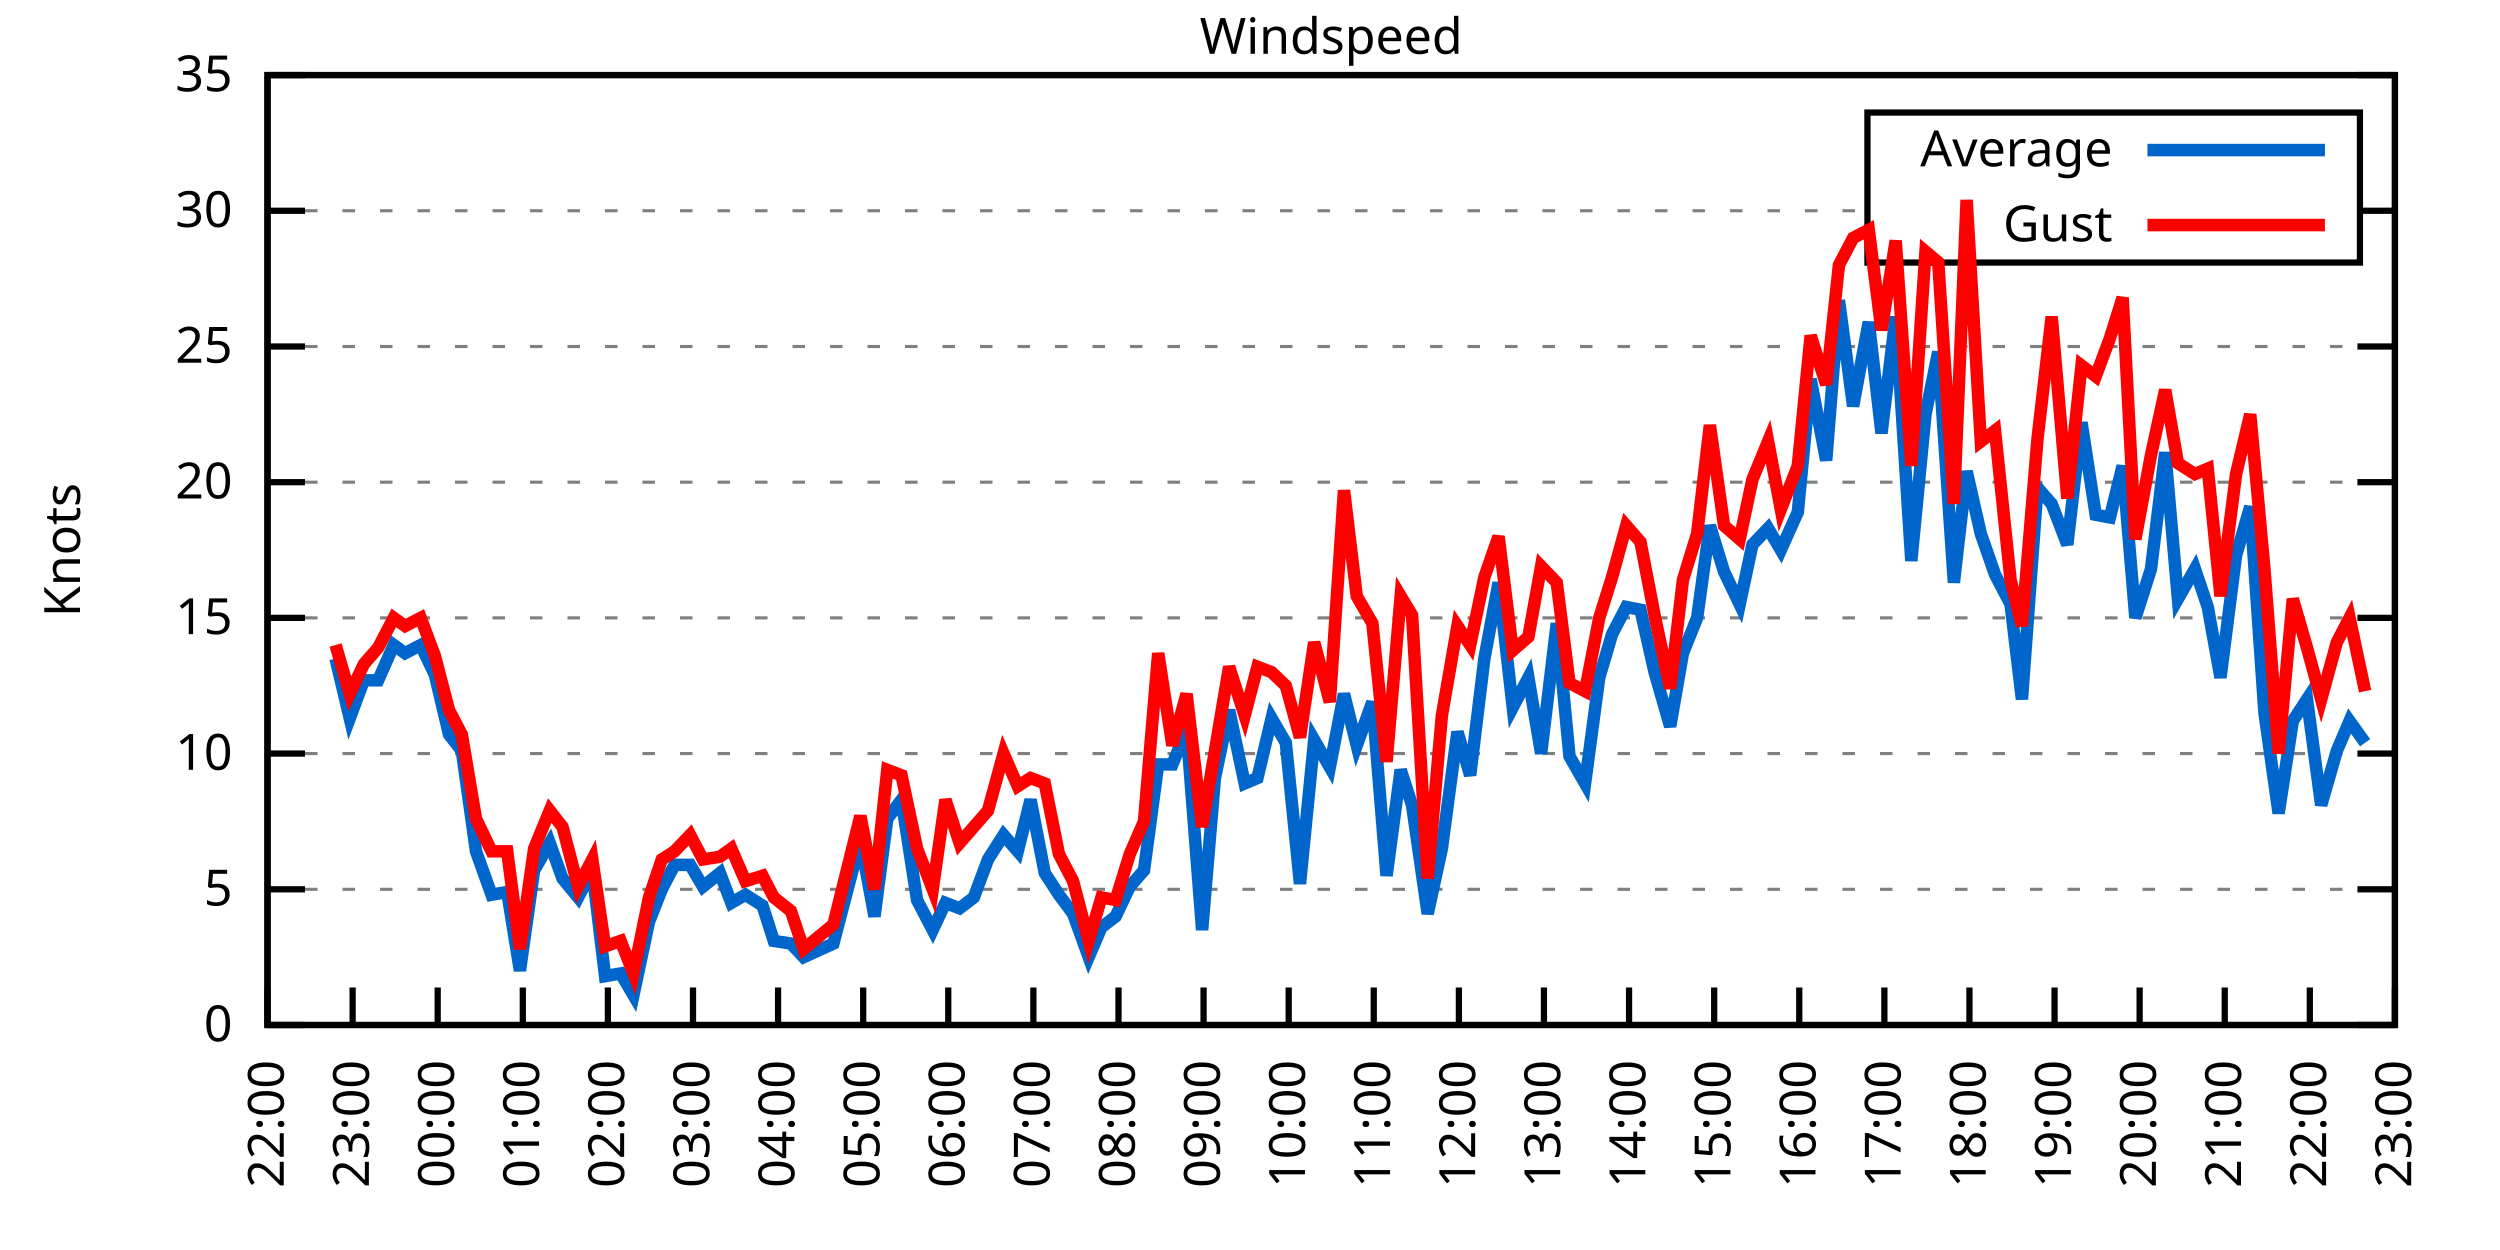
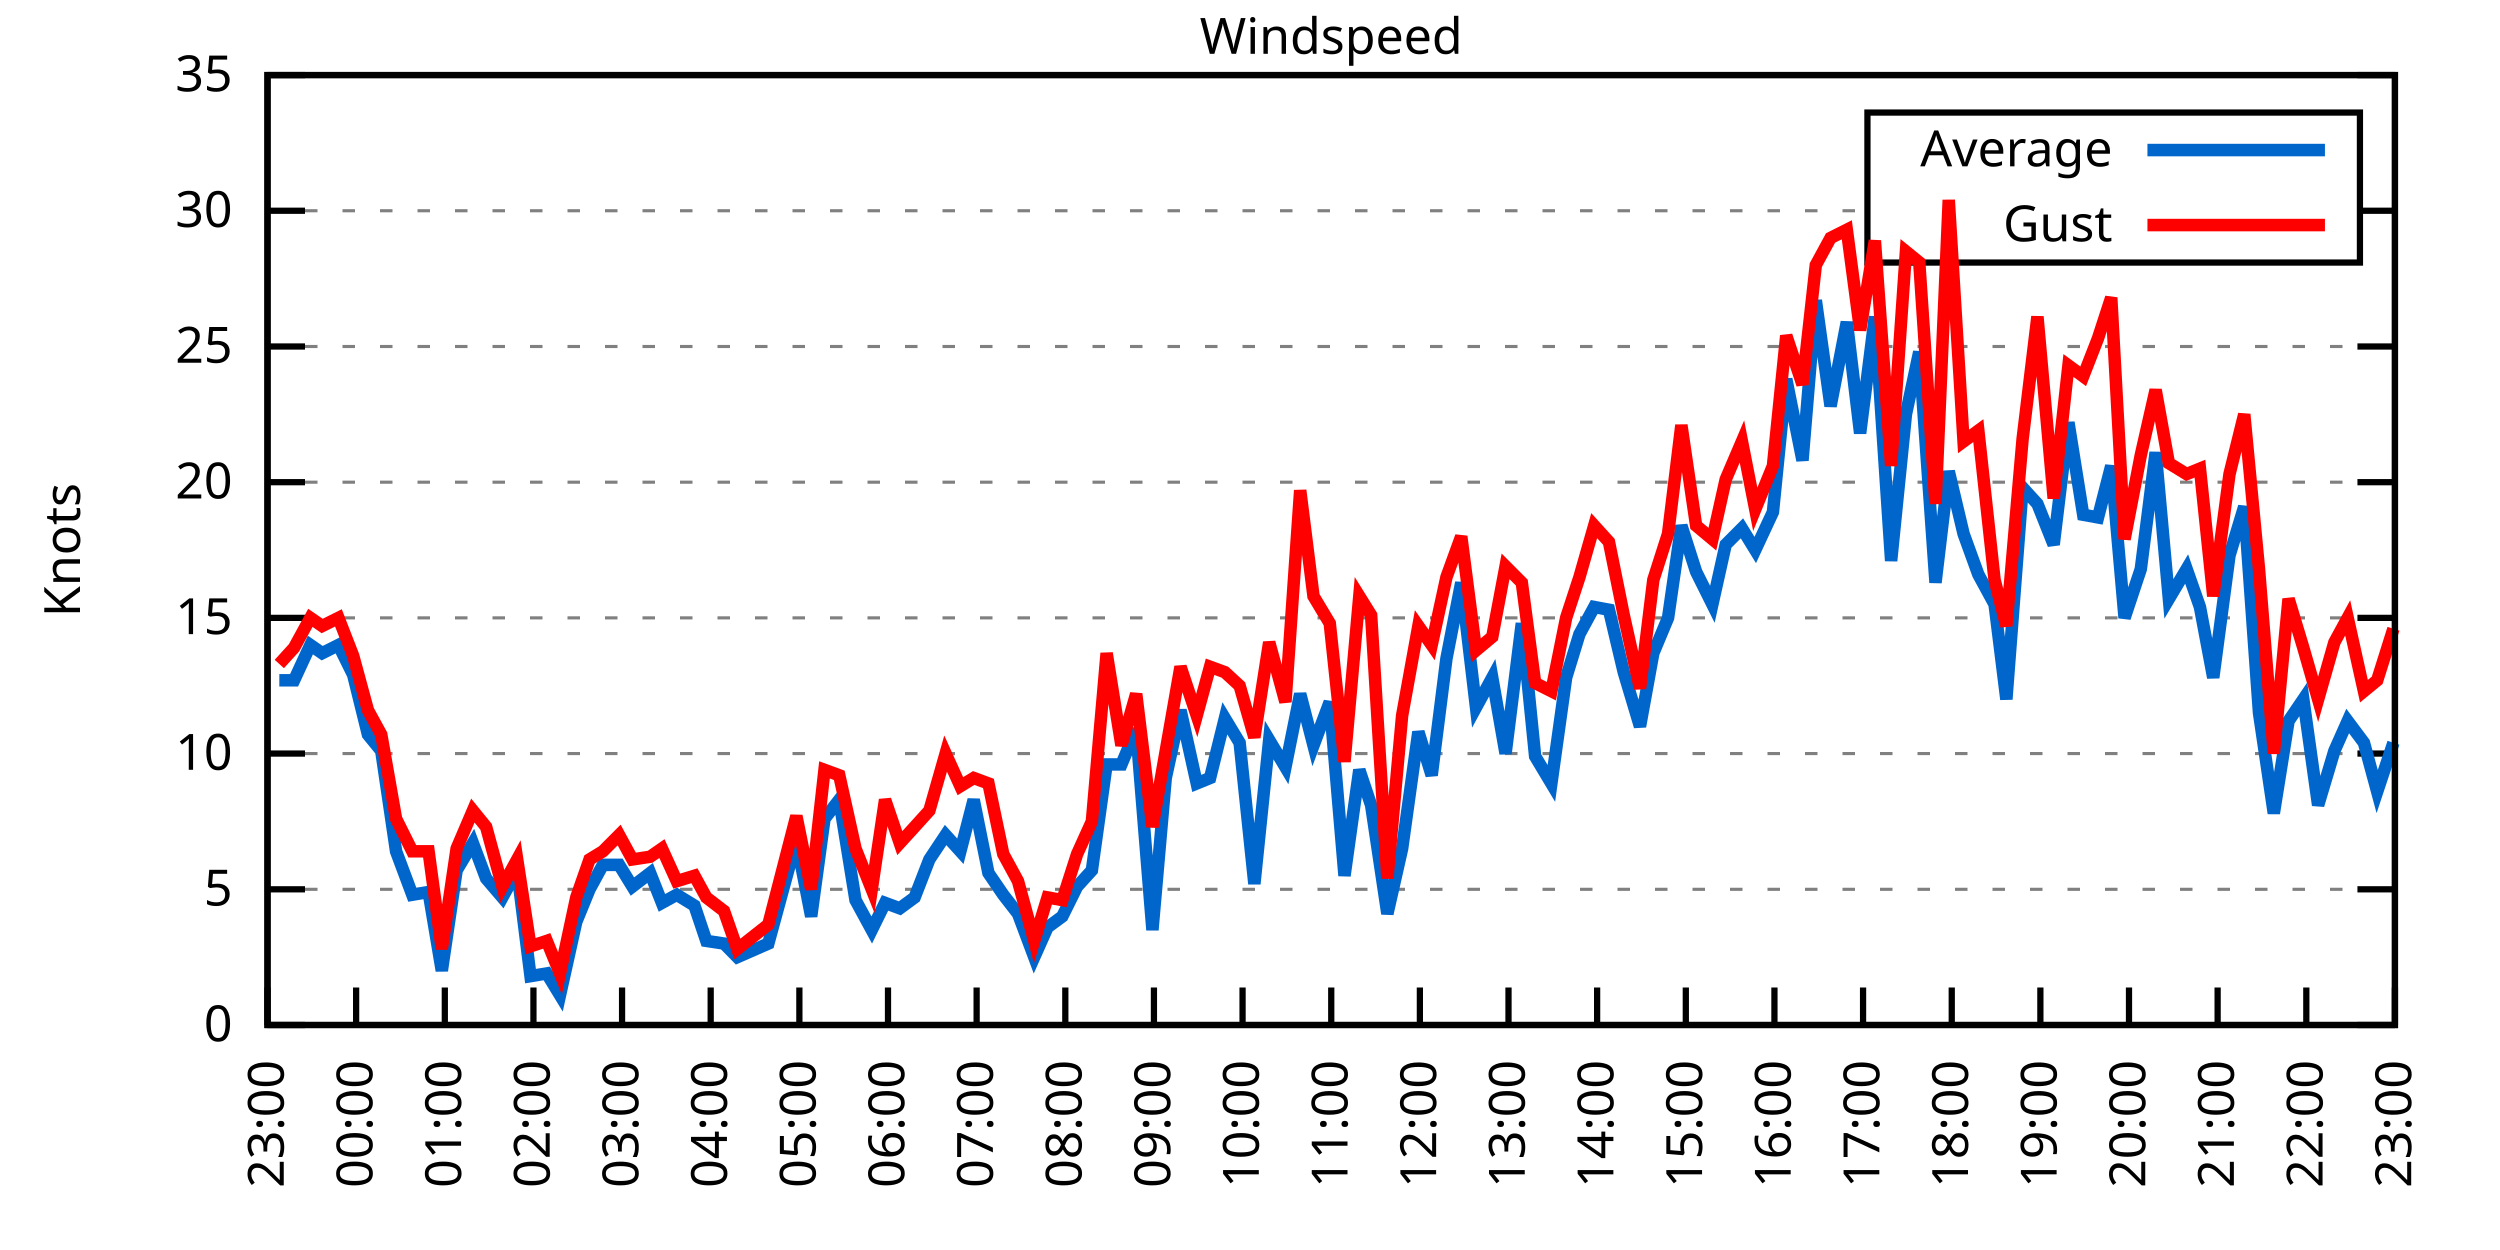
<svg xmlns="http://www.w3.org/2000/svg" xmlns:xlink="http://www.w3.org/1999/xlink" width="400" height="200" viewBox="0 0 400 200">
  <g id="gnuplot_canvas">
    <rect x="0" y="0" width="400" height="200" fill="none" />
    <defs>
      <circle id="gpDot" r="0.5" stroke-width="0.5" stroke="currentColor" />
      <path id="gpPt0" stroke-width="0.333" stroke="currentColor" d="M-1,0 h2 M0,-1 v2" />
      <path id="gpPt1" stroke-width="0.333" stroke="currentColor" d="M-1,-1 L1,1 M1,-1 L-1,1" />
      <path id="gpPt2" stroke-width="0.333" stroke="currentColor" d="M-1,0 L1,0 M0,-1 L0,1 M-1,-1 L1,1 M-1,1 L1,-1" />
      <rect id="gpPt3" stroke-width="0.333" stroke="currentColor" x="-1" y="-1" width="2" height="2" />
      <rect id="gpPt4" stroke-width="0.333" stroke="currentColor" fill="currentColor" x="-1" y="-1" width="2" height="2" />
      <circle id="gpPt5" stroke-width="0.333" stroke="currentColor" cx="0" cy="0" r="1" />
      <use xlink:href="#gpPt5" id="gpPt6" fill="currentColor" stroke="none" />
      <path id="gpPt7" stroke-width="0.333" stroke="currentColor" d="M0,-1.33 L-1.33,0.67 L1.33,0.67 z" />
      <use xlink:href="#gpPt7" id="gpPt8" fill="currentColor" stroke="none" />
      <use xlink:href="#gpPt7" id="gpPt9" stroke="currentColor" transform="rotate(180)" />
      <use xlink:href="#gpPt9" id="gpPt10" fill="currentColor" stroke="none" />
      <use xlink:href="#gpPt3" id="gpPt11" stroke="currentColor" transform="rotate(45)" />
      <use xlink:href="#gpPt11" id="gpPt12" fill="currentColor" stroke="none" />
      <path id="gpPt13" stroke-width="0.333" stroke="currentColor" d="M0,1.330 L1.265,0.411 L0.782,-1.067 L-0.782,-1.076 L-1.265,0.411 z" />
      <use xlink:href="#gpPt13" id="gpPt14" fill="currentColor" stroke="none" />
      <filter id="textbox" filterUnits="objectBoundingBox" x="0" y="0" height="1" width="1">
        <feFlood flood-color="white" flood-opacity="1" result="bgnd" />
        <feComposite in="SourceGraphic" in2="bgnd" operator="atop" />
      </filter>
      <filter id="greybox" filterUnits="objectBoundingBox" x="0" y="0" height="1" width="1">
        <feFlood flood-color="lightgrey" flood-opacity="1" result="grey" />
        <feComposite in="SourceGraphic" in2="grey" operator="atop" />
      </filter>
    </defs>
    <g fill="none" color="white" stroke="currentColor" stroke-width="1.00" stroke-linecap="butt" stroke-linejoin="miter">
</g>
    <g fill="none" color="black" stroke="currentColor" stroke-width="1.00" stroke-linecap="butt" stroke-linejoin="miter">
      <g stroke="none" shape-rendering="crispEdges">
        <polygon fill="rgb(255, 255, 255)" points="42.80,164.00 383.18,164.00 383.18,12.02 42.80,12.02 " />
      </g>
    </g>
    <g fill="none" color="black" stroke="currentColor" stroke-width="1.00" stroke-linecap="butt" stroke-linejoin="miter">
</g>
    <g fill="none" color="black" stroke="black" stroke-width="0.50" stroke-linecap="butt" stroke-linejoin="miter">
</g>
    <g fill="none" color="gray" stroke="currentColor" stroke-width="0.50" stroke-linecap="butt" stroke-linejoin="miter">
      <path stroke="gray" stroke-dasharray="2,4" class="gridline" d="M42.80,164.00 L383.19,164.00  " />
    </g>
    <g fill="none" color="gray" stroke="gray" stroke-width="1.00" stroke-linecap="butt" stroke-linejoin="miter">
</g>
    <g fill="none" color="black" stroke="currentColor" stroke-width="1.00" stroke-linecap="butt" stroke-linejoin="miter">
      <path stroke="black" d="M42.80,164.00 L48.80,164.00 M383.19,164.00 L377.19,164.00  " />
      <g transform="translate(37.20,166.60)" stroke="none" fill="black" font-family="Sans" font-size="8.00" text-anchor="end">
        <text>
          <tspan font-family="Sans"> 0</tspan>
        </text>
      </g>
    </g>
    <g fill="none" color="black" stroke="currentColor" stroke-width="1.00" stroke-linecap="butt" stroke-linejoin="miter">
</g>
    <g fill="none" color="black" stroke="black" stroke-width="0.50" stroke-linecap="butt" stroke-linejoin="miter">
</g>
    <g fill="none" color="gray" stroke="currentColor" stroke-width="0.50" stroke-linecap="butt" stroke-linejoin="miter">
      <path stroke="gray" stroke-dasharray="2,4" class="gridline" d="M42.80,142.29 L383.19,142.29  " />
    </g>
    <g fill="none" color="gray" stroke="gray" stroke-width="1.00" stroke-linecap="butt" stroke-linejoin="miter">
</g>
    <g fill="none" color="black" stroke="currentColor" stroke-width="1.00" stroke-linecap="butt" stroke-linejoin="miter">
      <path stroke="black" d="M42.80,142.29 L48.80,142.29 M383.19,142.29 L377.19,142.29  " />
      <g transform="translate(37.20,144.89)" stroke="none" fill="black" font-family="Sans" font-size="8.00" text-anchor="end">
        <text>
          <tspan font-family="Sans"> 5</tspan>
        </text>
      </g>
    </g>
    <g fill="none" color="black" stroke="currentColor" stroke-width="1.00" stroke-linecap="butt" stroke-linejoin="miter">
</g>
    <g fill="none" color="black" stroke="black" stroke-width="0.50" stroke-linecap="butt" stroke-linejoin="miter">
</g>
    <g fill="none" color="gray" stroke="currentColor" stroke-width="0.50" stroke-linecap="butt" stroke-linejoin="miter">
      <path stroke="gray" stroke-dasharray="2,4" class="gridline" d="M42.80,120.57 L383.19,120.57  " />
    </g>
    <g fill="none" color="gray" stroke="gray" stroke-width="1.00" stroke-linecap="butt" stroke-linejoin="miter">
</g>
    <g fill="none" color="black" stroke="currentColor" stroke-width="1.00" stroke-linecap="butt" stroke-linejoin="miter">
      <path stroke="black" d="M42.80,120.57 L48.80,120.57 M383.19,120.57 L377.19,120.57  " />
      <g transform="translate(37.20,123.17)" stroke="none" fill="black" font-family="Sans" font-size="8.00" text-anchor="end">
        <text>
          <tspan font-family="Sans"> 10</tspan>
        </text>
      </g>
    </g>
    <g fill="none" color="black" stroke="currentColor" stroke-width="1.00" stroke-linecap="butt" stroke-linejoin="miter">
</g>
    <g fill="none" color="black" stroke="black" stroke-width="0.50" stroke-linecap="butt" stroke-linejoin="miter">
</g>
    <g fill="none" color="gray" stroke="currentColor" stroke-width="0.50" stroke-linecap="butt" stroke-linejoin="miter">
      <path stroke="gray" stroke-dasharray="2,4" class="gridline" d="M42.80,98.86 L383.19,98.86  " />
    </g>
    <g fill="none" color="gray" stroke="gray" stroke-width="1.00" stroke-linecap="butt" stroke-linejoin="miter">
</g>
    <g fill="none" color="black" stroke="currentColor" stroke-width="1.00" stroke-linecap="butt" stroke-linejoin="miter">
      <path stroke="black" d="M42.80,98.86 L48.80,98.86 M383.19,98.86 L377.19,98.86  " />
      <g transform="translate(37.20,101.46)" stroke="none" fill="black" font-family="Sans" font-size="8.00" text-anchor="end">
        <text>
          <tspan font-family="Sans"> 15</tspan>
        </text>
      </g>
    </g>
    <g fill="none" color="black" stroke="currentColor" stroke-width="1.00" stroke-linecap="butt" stroke-linejoin="miter">
</g>
    <g fill="none" color="black" stroke="black" stroke-width="0.50" stroke-linecap="butt" stroke-linejoin="miter">
</g>
    <g fill="none" color="gray" stroke="currentColor" stroke-width="0.50" stroke-linecap="butt" stroke-linejoin="miter">
      <path stroke="gray" stroke-dasharray="2,4" class="gridline" d="M42.80,77.15 L383.19,77.15  " />
    </g>
    <g fill="none" color="gray" stroke="gray" stroke-width="1.00" stroke-linecap="butt" stroke-linejoin="miter">
</g>
    <g fill="none" color="black" stroke="currentColor" stroke-width="1.00" stroke-linecap="butt" stroke-linejoin="miter">
      <path stroke="black" d="M42.80,77.15 L48.80,77.15 M383.19,77.15 L377.19,77.15  " />
      <g transform="translate(37.20,79.75)" stroke="none" fill="black" font-family="Sans" font-size="8.00" text-anchor="end">
        <text>
          <tspan font-family="Sans"> 20</tspan>
        </text>
      </g>
    </g>
    <g fill="none" color="black" stroke="currentColor" stroke-width="1.00" stroke-linecap="butt" stroke-linejoin="miter">
</g>
    <g fill="none" color="black" stroke="black" stroke-width="0.50" stroke-linecap="butt" stroke-linejoin="miter">
</g>
    <g fill="none" color="gray" stroke="currentColor" stroke-width="0.50" stroke-linecap="butt" stroke-linejoin="miter">
      <path stroke="gray" stroke-dasharray="2,4" class="gridline" d="M42.80,55.44 L383.19,55.44  " />
    </g>
    <g fill="none" color="gray" stroke="gray" stroke-width="1.00" stroke-linecap="butt" stroke-linejoin="miter">
</g>
    <g fill="none" color="black" stroke="currentColor" stroke-width="1.00" stroke-linecap="butt" stroke-linejoin="miter">
      <path stroke="black" d="M42.80,55.44 L48.80,55.44 M383.19,55.44 L377.19,55.44  " />
      <g transform="translate(37.20,58.04)" stroke="none" fill="black" font-family="Sans" font-size="8.00" text-anchor="end">
        <text>
          <tspan font-family="Sans"> 25</tspan>
        </text>
      </g>
    </g>
    <g fill="none" color="black" stroke="currentColor" stroke-width="1.00" stroke-linecap="butt" stroke-linejoin="miter">
</g>
    <g fill="none" color="black" stroke="black" stroke-width="0.50" stroke-linecap="butt" stroke-linejoin="miter">
</g>
    <g fill="none" color="gray" stroke="currentColor" stroke-width="0.50" stroke-linecap="butt" stroke-linejoin="miter">
      <path stroke="gray" stroke-dasharray="2,4" class="gridline" d="M42.80,33.72 L298.79,33.72 M377.59,33.72 L383.19,33.72  " />
    </g>
    <g fill="none" color="gray" stroke="gray" stroke-width="1.00" stroke-linecap="butt" stroke-linejoin="miter">
</g>
    <g fill="none" color="black" stroke="currentColor" stroke-width="1.00" stroke-linecap="butt" stroke-linejoin="miter">
      <path stroke="black" d="M42.80,33.72 L48.80,33.72 M383.19,33.72 L377.19,33.72  " />
      <g transform="translate(37.20,36.32)" stroke="none" fill="black" font-family="Sans" font-size="8.00" text-anchor="end">
        <text>
          <tspan font-family="Sans"> 30</tspan>
        </text>
      </g>
    </g>
    <g fill="none" color="black" stroke="currentColor" stroke-width="1.00" stroke-linecap="butt" stroke-linejoin="miter">
</g>
    <g fill="none" color="black" stroke="black" stroke-width="0.50" stroke-linecap="butt" stroke-linejoin="miter">
</g>
    <g fill="none" color="gray" stroke="currentColor" stroke-width="0.50" stroke-linecap="butt" stroke-linejoin="miter">
      <path stroke="gray" stroke-dasharray="2,4" class="gridline" d="M42.80,12.01 L383.19,12.01  " />
    </g>
    <g fill="none" color="gray" stroke="gray" stroke-width="1.00" stroke-linecap="butt" stroke-linejoin="miter">
</g>
    <g fill="none" color="black" stroke="currentColor" stroke-width="1.00" stroke-linecap="butt" stroke-linejoin="miter">
      <path stroke="black" d="M42.80,12.01 L48.80,12.01 M383.19,12.01 L377.19,12.01  " />
      <g transform="translate(37.20,14.61)" stroke="none" fill="black" font-family="Sans" font-size="8.00" text-anchor="end">
        <text>
          <tspan font-family="Sans"> 35</tspan>
        </text>
      </g>
    </g>
    <g fill="none" color="black" stroke="currentColor" stroke-width="1.00" stroke-linecap="butt" stroke-linejoin="miter">
      <path stroke="black" d="M42.80,164.00 L42.80,158.00  " />
      <g transform="translate(45.40,169.60) rotate(270.00)" stroke="none" fill="black" font-family="Sans" font-size="8.00" text-anchor="end">
        <text>
-           <tspan font-family="Sans">22:00</tspan>
-         </text>
-       </g>
-     </g>
-     <g fill="none" color="black" stroke="currentColor" stroke-width="1.00" stroke-linecap="butt" stroke-linejoin="miter">
-       <path stroke="black" d="M56.42,164.00 L56.42,158.00  " />
-       <g transform="translate(59.02,169.60) rotate(270.00)" stroke="none" fill="black" font-family="Sans" font-size="8.00" text-anchor="end">
-         <text>
          <tspan font-family="Sans">23:00</tspan>
        </text>
      </g>
    </g>
    <g fill="none" color="black" stroke="currentColor" stroke-width="1.00" stroke-linecap="butt" stroke-linejoin="miter">
-       <path stroke="black" d="M70.03,164.00 L70.03,158.00  " />
-       <g transform="translate(72.63,169.60) rotate(270.00)" stroke="none" fill="black" font-family="Sans" font-size="8.00" text-anchor="end">
+       <path stroke="black" d="M56.98,164.00 L56.98,158.00  " />
+       <g transform="translate(59.58,169.60) rotate(270.00)" stroke="none" fill="black" font-family="Sans" font-size="8.00" text-anchor="end">
        <text>
          <tspan font-family="Sans">00:00</tspan>
        </text>
      </g>
    </g>
    <g fill="none" color="black" stroke="currentColor" stroke-width="1.00" stroke-linecap="butt" stroke-linejoin="miter">
-       <path stroke="black" d="M83.65,164.00 L83.65,158.00  " />
-       <g transform="translate(86.25,169.60) rotate(270.00)" stroke="none" fill="black" font-family="Sans" font-size="8.00" text-anchor="end">
+       <path stroke="black" d="M71.17,164.00 L71.17,158.00  " />
+       <g transform="translate(73.77,169.60) rotate(270.00)" stroke="none" fill="black" font-family="Sans" font-size="8.00" text-anchor="end">
        <text>
          <tspan font-family="Sans">01:00</tspan>
        </text>
      </g>
    </g>
    <g fill="none" color="black" stroke="currentColor" stroke-width="1.00" stroke-linecap="butt" stroke-linejoin="miter">
-       <path stroke="black" d="M97.26,164.00 L97.26,158.00  " />
-       <g transform="translate(99.86,169.60) rotate(270.00)" stroke="none" fill="black" font-family="Sans" font-size="8.00" text-anchor="end">
+       <path stroke="black" d="M85.35,164.00 L85.35,158.00  " />
+       <g transform="translate(87.95,169.60) rotate(270.00)" stroke="none" fill="black" font-family="Sans" font-size="8.00" text-anchor="end">
        <text>
          <tspan font-family="Sans">02:00</tspan>
        </text>
      </g>
    </g>
    <g fill="none" color="black" stroke="currentColor" stroke-width="1.00" stroke-linecap="butt" stroke-linejoin="miter">
-       <path stroke="black" d="M110.88,164.00 L110.88,158.00  " />
-       <g transform="translate(113.48,169.60) rotate(270.00)" stroke="none" fill="black" font-family="Sans" font-size="8.00" text-anchor="end">
+       <path stroke="black" d="M99.53,164.00 L99.53,158.00  " />
+       <g transform="translate(102.13,169.60) rotate(270.00)" stroke="none" fill="black" font-family="Sans" font-size="8.00" text-anchor="end">
        <text>
          <tspan font-family="Sans">03:00</tspan>
        </text>
      </g>
    </g>
    <g fill="none" color="black" stroke="currentColor" stroke-width="1.00" stroke-linecap="butt" stroke-linejoin="miter">
-       <path stroke="black" d="M124.49,164.00 L124.49,158.00  " />
-       <g transform="translate(127.09,169.60) rotate(270.00)" stroke="none" fill="black" font-family="Sans" font-size="8.00" text-anchor="end">
+       <path stroke="black" d="M113.71,164.00 L113.71,158.00  " />
+       <g transform="translate(116.31,169.60) rotate(270.00)" stroke="none" fill="black" font-family="Sans" font-size="8.00" text-anchor="end">
        <text>
          <tspan font-family="Sans">04:00</tspan>
        </text>
      </g>
    </g>
    <g fill="none" color="black" stroke="currentColor" stroke-width="1.00" stroke-linecap="butt" stroke-linejoin="miter">
-       <path stroke="black" d="M138.11,164.00 L138.11,158.00  " />
-       <g transform="translate(140.71,169.60) rotate(270.00)" stroke="none" fill="black" font-family="Sans" font-size="8.00" text-anchor="end">
+       <path stroke="black" d="M127.90,164.00 L127.90,158.00  " />
+       <g transform="translate(130.50,169.60) rotate(270.00)" stroke="none" fill="black" font-family="Sans" font-size="8.00" text-anchor="end">
        <text>
          <tspan font-family="Sans">05:00</tspan>
        </text>
      </g>
    </g>
    <g fill="none" color="black" stroke="currentColor" stroke-width="1.00" stroke-linecap="butt" stroke-linejoin="miter">
-       <path stroke="black" d="M151.72,164.00 L151.72,158.00  " />
-       <g transform="translate(154.32,169.60) rotate(270.00)" stroke="none" fill="black" font-family="Sans" font-size="8.00" text-anchor="end">
+       <path stroke="black" d="M142.08,164.00 L142.08,158.00  " />
+       <g transform="translate(144.68,169.60) rotate(270.00)" stroke="none" fill="black" font-family="Sans" font-size="8.00" text-anchor="end">
        <text>
          <tspan font-family="Sans">06:00</tspan>
        </text>
      </g>
    </g>
    <g fill="none" color="black" stroke="currentColor" stroke-width="1.00" stroke-linecap="butt" stroke-linejoin="miter">
-       <path stroke="black" d="M165.34,164.00 L165.34,158.00  " />
-       <g transform="translate(167.94,169.60) rotate(270.00)" stroke="none" fill="black" font-family="Sans" font-size="8.00" text-anchor="end">
+       <path stroke="black" d="M156.26,164.00 L156.26,158.00  " />
+       <g transform="translate(158.86,169.60) rotate(270.00)" stroke="none" fill="black" font-family="Sans" font-size="8.00" text-anchor="end">
        <text>
          <tspan font-family="Sans">07:00</tspan>
        </text>
      </g>
    </g>
    <g fill="none" color="black" stroke="currentColor" stroke-width="1.00" stroke-linecap="butt" stroke-linejoin="miter">
-       <path stroke="black" d="M178.96,164.00 L178.96,158.00  " />
-       <g transform="translate(181.56,169.60) rotate(270.00)" stroke="none" fill="black" font-family="Sans" font-size="8.00" text-anchor="end">
+       <path stroke="black" d="M170.45,164.00 L170.45,158.00  " />
+       <g transform="translate(173.05,169.60) rotate(270.00)" stroke="none" fill="black" font-family="Sans" font-size="8.00" text-anchor="end">
        <text>
          <tspan font-family="Sans">08:00</tspan>
        </text>
      </g>
    </g>
    <g fill="none" color="black" stroke="currentColor" stroke-width="1.00" stroke-linecap="butt" stroke-linejoin="miter">
-       <path stroke="black" d="M192.57,164.00 L192.57,158.00  " />
-       <g transform="translate(195.17,169.60) rotate(270.00)" stroke="none" fill="black" font-family="Sans" font-size="8.00" text-anchor="end">
+       <path stroke="black" d="M184.63,164.00 L184.63,158.00  " />
+       <g transform="translate(187.23,169.60) rotate(270.00)" stroke="none" fill="black" font-family="Sans" font-size="8.00" text-anchor="end">
        <text>
          <tspan font-family="Sans">09:00</tspan>
        </text>
      </g>
    </g>
    <g fill="none" color="black" stroke="currentColor" stroke-width="1.00" stroke-linecap="butt" stroke-linejoin="miter">
-       <path stroke="black" d="M206.19,164.00 L206.19,158.00  " />
-       <g transform="translate(208.79,169.60) rotate(270.00)" stroke="none" fill="black" font-family="Sans" font-size="8.00" text-anchor="end">
+       <path stroke="black" d="M198.81,164.00 L198.81,158.00  " />
+       <g transform="translate(201.41,169.60) rotate(270.00)" stroke="none" fill="black" font-family="Sans" font-size="8.00" text-anchor="end">
        <text>
          <tspan font-family="Sans">10:00</tspan>
        </text>
      </g>
    </g>
    <g fill="none" color="black" stroke="currentColor" stroke-width="1.00" stroke-linecap="butt" stroke-linejoin="miter">
-       <path stroke="black" d="M219.80,164.00 L219.80,158.00  " />
-       <g transform="translate(222.40,169.60) rotate(270.00)" stroke="none" fill="black" font-family="Sans" font-size="8.00" text-anchor="end">
+       <path stroke="black" d="M213.00,164.00 L213.00,158.00  " />
+       <g transform="translate(215.60,169.60) rotate(270.00)" stroke="none" fill="black" font-family="Sans" font-size="8.00" text-anchor="end">
        <text>
          <tspan font-family="Sans">11:00</tspan>
        </text>
      </g>
    </g>
    <g fill="none" color="black" stroke="currentColor" stroke-width="1.00" stroke-linecap="butt" stroke-linejoin="miter">
-       <path stroke="black" d="M233.42,164.00 L233.42,158.00  " />
-       <g transform="translate(236.02,169.60) rotate(270.00)" stroke="none" fill="black" font-family="Sans" font-size="8.00" text-anchor="end">
+       <path stroke="black" d="M227.18,164.00 L227.18,158.00  " />
+       <g transform="translate(229.78,169.60) rotate(270.00)" stroke="none" fill="black" font-family="Sans" font-size="8.00" text-anchor="end">
        <text>
          <tspan font-family="Sans">12:00</tspan>
        </text>
      </g>
    </g>
    <g fill="none" color="black" stroke="currentColor" stroke-width="1.00" stroke-linecap="butt" stroke-linejoin="miter">
-       <path stroke="black" d="M247.03,164.00 L247.03,158.00  " />
-       <g transform="translate(249.63,169.60) rotate(270.00)" stroke="none" fill="black" font-family="Sans" font-size="8.00" text-anchor="end">
+       <path stroke="black" d="M241.36,164.00 L241.36,158.00  " />
+       <g transform="translate(243.96,169.60) rotate(270.00)" stroke="none" fill="black" font-family="Sans" font-size="8.00" text-anchor="end">
        <text>
          <tspan font-family="Sans">13:00</tspan>
        </text>
      </g>
    </g>
    <g fill="none" color="black" stroke="currentColor" stroke-width="1.00" stroke-linecap="butt" stroke-linejoin="miter">
-       <path stroke="black" d="M260.65,164.00 L260.65,158.00  " />
-       <g transform="translate(263.25,169.60) rotate(270.00)" stroke="none" fill="black" font-family="Sans" font-size="8.00" text-anchor="end">
+       <path stroke="black" d="M255.54,164.00 L255.54,158.00  " />
+       <g transform="translate(258.14,169.60) rotate(270.00)" stroke="none" fill="black" font-family="Sans" font-size="8.00" text-anchor="end">
        <text>
          <tspan font-family="Sans">14:00</tspan>
        </text>
      </g>
    </g>
    <g fill="none" color="black" stroke="currentColor" stroke-width="1.00" stroke-linecap="butt" stroke-linejoin="miter">
-       <path stroke="black" d="M274.27,164.00 L274.27,158.00  " />
-       <g transform="translate(276.87,169.60) rotate(270.00)" stroke="none" fill="black" font-family="Sans" font-size="8.00" text-anchor="end">
+       <path stroke="black" d="M269.73,164.00 L269.73,158.00  " />
+       <g transform="translate(272.33,169.60) rotate(270.00)" stroke="none" fill="black" font-family="Sans" font-size="8.00" text-anchor="end">
        <text>
          <tspan font-family="Sans">15:00</tspan>
        </text>
      </g>
    </g>
    <g fill="none" color="black" stroke="currentColor" stroke-width="1.00" stroke-linecap="butt" stroke-linejoin="miter">
-       <path stroke="black" d="M287.88,164.00 L287.88,158.00  " />
-       <g transform="translate(290.48,169.60) rotate(270.00)" stroke="none" fill="black" font-family="Sans" font-size="8.00" text-anchor="end">
+       <path stroke="black" d="M283.91,164.00 L283.91,158.00  " />
+       <g transform="translate(286.51,169.60) rotate(270.00)" stroke="none" fill="black" font-family="Sans" font-size="8.00" text-anchor="end">
        <text>
          <tspan font-family="Sans">16:00</tspan>
        </text>
      </g>
    </g>
    <g fill="none" color="black" stroke="currentColor" stroke-width="1.00" stroke-linecap="butt" stroke-linejoin="miter">
-       <path stroke="black" d="M301.50,164.00 L301.50,158.00  " />
-       <g transform="translate(304.10,169.60) rotate(270.00)" stroke="none" fill="black" font-family="Sans" font-size="8.00" text-anchor="end">
+       <path stroke="black" d="M298.09,164.00 L298.09,158.00  " />
+       <g transform="translate(300.69,169.60) rotate(270.00)" stroke="none" fill="black" font-family="Sans" font-size="8.00" text-anchor="end">
        <text>
          <tspan font-family="Sans">17:00</tspan>
        </text>
      </g>
    </g>
    <g fill="none" color="black" stroke="currentColor" stroke-width="1.00" stroke-linecap="butt" stroke-linejoin="miter">
-       <path stroke="black" d="M315.11,164.00 L315.11,158.00  " />
-       <g transform="translate(317.71,169.60) rotate(270.00)" stroke="none" fill="black" font-family="Sans" font-size="8.00" text-anchor="end">
+       <path stroke="black" d="M312.28,164.00 L312.28,158.00  " />
+       <g transform="translate(314.88,169.60) rotate(270.00)" stroke="none" fill="black" font-family="Sans" font-size="8.00" text-anchor="end">
        <text>
          <tspan font-family="Sans">18:00</tspan>
        </text>
      </g>
    </g>
    <g fill="none" color="black" stroke="currentColor" stroke-width="1.00" stroke-linecap="butt" stroke-linejoin="miter">
-       <path stroke="black" d="M328.73,164.00 L328.73,158.00  " />
-       <g transform="translate(331.33,169.60) rotate(270.00)" stroke="none" fill="black" font-family="Sans" font-size="8.00" text-anchor="end">
+       <path stroke="black" d="M326.46,164.00 L326.46,158.00  " />
+       <g transform="translate(329.06,169.60) rotate(270.00)" stroke="none" fill="black" font-family="Sans" font-size="8.00" text-anchor="end">
        <text>
          <tspan font-family="Sans">19:00</tspan>
        </text>
      </g>
    </g>
    <g fill="none" color="black" stroke="currentColor" stroke-width="1.00" stroke-linecap="butt" stroke-linejoin="miter">
-       <path stroke="black" d="M342.34,164.00 L342.34,158.00  " />
-       <g transform="translate(344.94,169.60) rotate(270.00)" stroke="none" fill="black" font-family="Sans" font-size="8.00" text-anchor="end">
+       <path stroke="black" d="M340.64,164.00 L340.64,158.00  " />
+       <g transform="translate(343.24,169.60) rotate(270.00)" stroke="none" fill="black" font-family="Sans" font-size="8.00" text-anchor="end">
        <text>
          <tspan font-family="Sans">20:00</tspan>
        </text>
      </g>
    </g>
    <g fill="none" color="black" stroke="currentColor" stroke-width="1.00" stroke-linecap="butt" stroke-linejoin="miter">
-       <path stroke="black" d="M355.96,164.00 L355.96,158.00  " />
-       <g transform="translate(358.56,169.60) rotate(270.00)" stroke="none" fill="black" font-family="Sans" font-size="8.00" text-anchor="end">
+       <path stroke="black" d="M354.82,164.00 L354.82,158.00  " />
+       <g transform="translate(357.42,169.60) rotate(270.00)" stroke="none" fill="black" font-family="Sans" font-size="8.00" text-anchor="end">
        <text>
          <tspan font-family="Sans">21:00</tspan>
        </text>
      </g>
    </g>
    <g fill="none" color="black" stroke="currentColor" stroke-width="1.00" stroke-linecap="butt" stroke-linejoin="miter">
-       <path stroke="black" d="M369.57,164.00 L369.57,158.00  " />
-       <g transform="translate(372.17,169.60) rotate(270.00)" stroke="none" fill="black" font-family="Sans" font-size="8.00" text-anchor="end">
+       <path stroke="black" d="M369.01,164.00 L369.01,158.00  " />
+       <g transform="translate(371.61,169.60) rotate(270.00)" stroke="none" fill="black" font-family="Sans" font-size="8.00" text-anchor="end">
        <text>
          <tspan font-family="Sans">22:00</tspan>
        </text>
      </g>
    </g>
    <g fill="none" color="black" stroke="currentColor" stroke-width="1.00" stroke-linecap="butt" stroke-linejoin="miter">
      <path stroke="black" d="M383.19,164.00 L383.19,158.00  " />
      <g transform="translate(385.79,169.60) rotate(270.00)" stroke="none" fill="black" font-family="Sans" font-size="8.00" text-anchor="end">
        <text>
          <tspan font-family="Sans">23:00</tspan>
        </text>
      </g>
    </g>
    <g fill="none" color="black" stroke="currentColor" stroke-width="1.00" stroke-linecap="butt" stroke-linejoin="miter">
</g>
    <g fill="none" color="black" stroke="currentColor" stroke-width="1.00" stroke-linecap="butt" stroke-linejoin="miter">
      <path stroke="black" d="M42.80,12.01 L42.80,164.00 L383.19,164.00 L383.19,12.01 L42.80,12.01 Z  " />
    </g>
    <g fill="none" color="black" stroke="currentColor" stroke-width="1.00" stroke-linecap="butt" stroke-linejoin="miter">
</g>
    <g fill="none" color="black" stroke="currentColor" stroke-width="1.00" stroke-linecap="butt" stroke-linejoin="miter">
      <path stroke="black" d="M298.79,42.01 L298.79,18.01 L377.59,18.01 L377.59,42.01 L298.79,42.01 Z  " />
    </g>
    <g id="Windspeed_plot_1">
      <g fill="none" color="white" stroke="black" stroke-width="2.00" stroke-linecap="butt" stroke-linejoin="miter">
</g>
      <g fill="none" color="black" stroke="currentColor" stroke-width="2.00" stroke-linecap="butt" stroke-linejoin="miter">
        <g transform="translate(337.99,26.61)" stroke="none" fill="black" font-family="Sans" font-size="8.00" text-anchor="end">
          <text>
            <tspan font-family="Sans">Average</tspan>
          </text>
        </g>
      </g>
      <g fill="none" color="black" stroke="currentColor" stroke-width="2.00" stroke-linecap="butt" stroke-linejoin="miter">
-         <path stroke="rgb(  0, 102, 204)" d="M343.59,24.01 L371.99,24.01 M53.69,105.38 L55.96,114.93 L58.23,108.85 L60.50,108.85 L63.00,103.20 L64.81,104.51   L67.31,103.20 L69.58,107.98 L71.85,117.53 L73.89,120.14 L76.16,136.21 L78.65,143.16 L81.15,142.72 L83.19,155.31   L85.46,139.25 L87.96,134.90 L90.00,140.55 L92.50,143.59 L94.77,139.25 L96.81,156.18 L99.30,155.75 L101.35,159.22   L103.84,147.50 L105.89,142.29 L107.93,138.38 L110.42,138.38 L112.47,141.85 L115.19,139.68 L117.01,144.46 L119.27,143.16   L122.00,144.89 L123.81,150.54 L126.54,150.97 L128.58,153.14 L133.34,150.97 L137.66,134.47 L139.92,146.63 L141.97,131.00   L144.24,127.96 L146.73,144.02 L149.23,148.80 L151.27,144.46 L153.54,145.33 L155.81,143.59 L158.08,137.51 L160.57,133.60   L162.84,136.21 L164.89,127.96 L167.16,139.68 L169.43,143.16 L171.69,146.20 L174.19,153.14 L176.23,148.37 L178.50,146.63   L180.77,141.85 L183.04,139.25 L185.31,122.31 L187.58,122.31 L189.85,116.67 L192.34,148.80 L194.39,124.48 L196.66,113.63   L199.15,125.35 L201.19,124.48 L203.46,114.93 L205.73,118.84 L208.00,141.42 L210.27,118.40 L212.77,122.75 L215.04,111.02   L217.08,119.27 L219.58,112.32 L221.85,140.12 L224.11,123.18 L225.93,128.83 L228.43,146.20 L230.70,135.77 L233.19,117.10   L235.23,124.05 L237.50,105.38 L239.77,93.22 L242.04,113.19 L244.54,108.42 L246.58,120.57 L249.08,99.73 L251.12,121.01   L253.61,125.35 L255.88,108.42 L257.93,101.47 L260.20,97.12 L262.47,97.56 L264.73,107.55 L267.23,116.23 L269.27,104.51   L271.54,98.86 L273.58,84.10 L275.85,91.48 L278.35,96.69 L280.39,87.14 L282.89,84.53 L284.93,88.00 L287.65,81.93   L289.70,60.65 L292.19,73.67 L294.23,48.05 L296.50,64.99 L299.00,51.53 L301.04,69.33 L303.31,50.66 L305.81,89.74   L308.08,66.29 L310.12,56.30 L312.62,93.22 L314.66,75.41 L316.93,85.40 L319.20,91.91 L321.69,96.69 L323.51,111.89   L326.00,78.02 L328.27,80.62 L330.77,87.14 L333.04,67.59 L335.31,82.36 L337.58,82.79 L339.62,74.54 L341.66,98.86   L344.16,91.04 L346.43,72.37 L348.47,95.82 L351.19,91.04 L353.24,97.12 L355.28,108.42 L357.77,88.87 L360.04,81.06   L362.31,114.06 L364.58,130.13 L366.85,115.36 L369.12,111.89 L371.39,128.83 L373.89,120.14 L375.93,115.36 L378.42,118.84    " />
+         <path stroke="rgb(  0, 102, 204)" d="M343.59,24.01 L371.99,24.01 M44.69,108.85 L47.05,108.85 L49.66,103.20 L51.55,104.51 L54.15,103.20 L56.51,107.98   L58.87,117.53 L61.00,120.14 L63.37,136.21 L65.97,143.16 L68.57,142.72 L70.69,155.31 L73.06,139.25 L75.66,134.90   L77.78,140.55 L80.38,143.59 L82.75,139.25 L84.88,156.18 L87.48,155.75 L89.60,159.22 L92.20,147.50 L94.33,142.29   L96.46,138.38 L99.06,138.38 L101.19,141.85 L104.02,139.68 L105.91,144.46 L108.28,143.16 L111.11,144.89 L113.01,150.54   L115.84,150.97 L117.97,153.14 L122.93,150.97 L127.42,134.47 L129.79,146.63 L131.92,131.00 L134.28,127.96 L136.88,144.02   L139.48,148.80 L141.61,144.46 L143.97,145.33 L146.34,143.59 L148.70,137.51 L151.30,133.60 L153.66,136.21 L155.79,127.96   L158.15,139.68 L160.52,143.16 L162.88,146.20 L165.48,153.14 L167.61,148.37 L169.97,146.63 L172.34,141.85 L174.70,139.25   L177.06,122.31 L179.43,122.31 L181.79,116.67 L184.39,148.80 L186.52,124.48 L188.88,113.63 L191.48,125.35 L193.61,124.48   L195.98,114.93 L198.34,118.84 L200.70,141.42 L203.07,118.40 L205.67,122.75 L208.03,111.02 L210.16,119.27 L212.76,112.32   L215.12,140.12 L217.49,123.18 L219.38,128.83 L221.98,146.20 L224.34,135.77 L226.94,117.10 L229.07,124.05 L231.43,105.38   L233.80,93.22 L236.16,113.19 L238.76,108.42 L240.89,120.57 L243.49,99.73 L245.62,121.01 L248.22,125.35 L250.58,108.42   L252.71,101.47 L255.07,97.12 L257.43,97.56 L259.80,107.55 L262.40,116.23 L264.53,104.51 L266.89,98.86 L269.02,84.10   L271.38,91.48 L273.98,96.69 L276.11,87.14 L278.71,84.53 L280.84,88.00 L283.67,81.93 L285.80,60.65 L288.40,73.67   L290.53,48.05 L292.89,64.99 L295.49,51.53 L297.62,69.33 L299.98,50.66 L302.58,89.74 L304.95,66.29 L307.08,56.30   L309.68,93.22 L311.80,75.41 L314.17,85.40 L316.53,91.91 L319.13,96.69 L321.02,111.89 L323.62,78.02 L325.99,80.62   L328.59,87.14 L330.95,67.59 L333.31,82.36 L335.68,82.79 L337.80,74.54 L339.93,98.86 L342.53,91.04 L344.90,72.37   L347.02,95.82 L349.86,91.04 L351.99,97.12 L354.12,108.42 L356.72,88.87 L359.08,81.06 L361.44,114.06 L363.81,130.13   L366.17,115.36 L368.53,111.89 L370.90,128.83 L373.50,120.14 L375.63,115.36 L378.23,118.84 L380.35,126.65 L382.95,118.84    " />
      </g>
    </g>
    <g id="Windspeed_plot_2">
      <g fill="none" color="black" stroke="currentColor" stroke-width="2.00" stroke-linecap="butt" stroke-linejoin="miter">
        <g transform="translate(337.99,38.61)" stroke="none" fill="black" font-family="Sans" font-size="8.00" text-anchor="end">
          <text>
            <tspan font-family="Sans">Gust</tspan>
          </text>
        </g>
      </g>
      <g fill="none" color="black" stroke="currentColor" stroke-width="2.00" stroke-linecap="butt" stroke-linejoin="miter">
-         <path stroke="rgb(255,   0,   0)" d="M343.59,36.01 L371.99,36.01 M53.69,103.20 L55.96,111.02 L58.23,106.24 L60.50,103.64 L63.00,98.86 L64.81,100.16   L67.31,98.86 L69.58,104.94 L71.85,113.63 L73.89,117.53 L76.16,131.00 L78.65,136.21 L81.15,136.21 L83.19,151.84   L85.46,135.77 L87.96,129.69 L90.00,132.30 L92.50,141.85 L94.77,137.51 L96.81,151.41 L99.30,150.54 L101.35,155.75   L103.84,143.59 L105.89,137.51 L107.93,136.21 L110.42,133.60 L112.47,137.51 L115.19,137.08 L117.01,135.77 L119.27,140.98   L122.00,140.12 L123.81,143.59 L126.54,145.76 L128.58,151.84 L133.34,147.93 L137.66,130.56 L139.92,142.29 L141.97,123.18   L144.24,124.05 L146.73,135.77 L149.23,142.29 L151.27,127.96 L153.54,134.90 L155.81,132.30 L158.08,129.69 L160.57,120.57   L162.84,125.79 L164.89,124.48 L167.16,125.35 L169.43,136.64 L171.69,140.98 L174.19,150.54 L176.23,143.59 L178.50,144.02   L180.77,136.64 L183.04,131.43 L185.31,104.51 L187.58,119.27 L189.85,111.02 L192.34,132.30 L194.39,120.14 L196.66,106.68   L199.15,114.49 L201.19,106.68 L203.46,107.55 L205.73,109.72 L208.00,117.97 L210.27,102.77 L212.77,112.32 L215.04,78.45   L217.08,95.39 L219.58,99.73 L221.85,121.88 L224.11,95.39 L225.93,98.43 L228.43,140.55 L230.70,114.49 L233.19,100.16   L235.23,103.20 L237.50,92.35 L239.77,85.83 L242.04,104.07 L244.54,101.90 L246.58,90.61 L249.08,93.22 L251.12,109.28   L253.61,110.59 L255.88,98.86 L257.93,92.35 L260.20,84.10 L262.47,86.70 L264.73,98.43 L267.23,110.15 L269.27,92.78   L271.54,85.40 L273.58,68.03 L275.85,84.10 L278.35,86.27 L280.39,76.71 L282.89,70.63 L284.93,81.49 L287.65,74.54   L289.70,53.70 L292.19,61.52 L294.23,42.41 L296.50,38.07 L299.00,36.76 L301.04,52.83 L303.31,38.50 L305.81,74.54   L308.08,40.24 L310.12,41.97 L312.62,80.62 L314.66,31.99 L316.93,70.63 L319.20,68.90 L321.69,92.78 L323.51,100.16   L326.00,70.20 L328.27,50.66 L330.77,79.75 L333.04,58.48 L335.31,60.21 L337.58,54.13 L339.62,47.62 L341.66,86.27   L344.16,72.81 L346.43,62.38 L348.47,74.11 L351.19,75.85 L353.24,74.98 L355.28,95.39 L357.77,75.85 L360.04,66.29   L362.31,91.04 L364.58,120.57 L366.85,95.82 L369.12,103.64 L371.39,111.89 L373.89,102.77 L375.93,98.86 L378.42,110.59    " />
+         <path stroke="rgb(255,   0,   0)" d="M343.59,36.01 L371.99,36.01 M44.69,106.24 L47.05,103.64 L49.66,98.86 L51.55,100.16 L54.15,98.86 L56.51,104.94   L58.87,113.63 L61.00,117.53 L63.37,131.00 L65.97,136.21 L68.57,136.21 L70.69,151.84 L73.06,135.77 L75.66,129.69   L77.78,132.30 L80.38,141.85 L82.75,137.51 L84.88,151.41 L87.48,150.54 L89.60,155.75 L92.20,143.59 L94.33,137.51   L96.46,136.21 L99.06,133.60 L101.19,137.51 L104.02,137.08 L105.91,135.77 L108.28,140.98 L111.11,140.12 L113.01,143.59   L115.84,145.76 L117.97,151.84 L122.93,147.93 L127.42,130.56 L129.79,142.29 L131.92,123.18 L134.28,124.05 L136.88,135.77   L139.48,142.29 L141.61,127.96 L143.97,134.90 L146.34,132.30 L148.70,129.69 L151.30,120.57 L153.66,125.79 L155.79,124.48   L158.15,125.35 L160.52,136.64 L162.88,140.98 L165.48,150.54 L167.61,143.59 L169.97,144.02 L172.34,136.64 L174.70,131.43   L177.06,104.51 L179.43,119.27 L181.79,111.02 L184.39,132.30 L186.52,120.14 L188.88,106.68 L191.48,114.49 L193.61,106.68   L195.98,107.55 L198.34,109.72 L200.70,117.97 L203.07,102.77 L205.67,112.32 L208.03,78.45 L210.16,95.39 L212.76,99.73   L215.12,121.88 L217.49,95.39 L219.38,98.43 L221.98,140.55 L224.34,114.49 L226.94,100.16 L229.07,103.20 L231.43,92.35   L233.80,85.83 L236.16,104.07 L238.76,101.90 L240.89,90.61 L243.49,93.22 L245.62,109.28 L248.22,110.59 L250.58,98.86   L252.71,92.35 L255.07,84.10 L257.43,86.70 L259.80,98.43 L262.40,110.15 L264.53,92.78 L266.89,85.40 L269.02,68.03   L271.38,84.10 L273.98,86.27 L276.11,76.71 L278.71,70.63 L280.84,81.49 L283.67,74.54 L285.80,53.70 L288.40,61.52   L290.53,42.41 L292.89,38.07 L295.49,36.76 L297.62,52.83 L299.98,38.50 L302.58,74.54 L304.95,40.24 L307.08,41.97   L309.68,80.62 L311.80,31.99 L314.17,70.63 L316.53,68.90 L319.13,92.78 L321.02,100.16 L323.62,70.20 L325.99,50.66   L328.59,79.75 L330.95,58.48 L333.31,60.21 L335.68,54.13 L337.80,47.62 L339.93,86.27 L342.53,72.81 L344.90,62.38   L347.02,74.11 L349.86,75.85 L351.99,74.98 L354.12,95.39 L356.72,75.85 L359.08,66.29 L361.44,91.04 L363.81,120.57   L366.17,95.82 L368.53,103.64 L370.90,111.89 L373.50,102.77 L375.63,98.86 L378.23,110.59 L380.35,108.85 L382.95,100.60    " />
      </g>
    </g>
    <g fill="none" color="black" stroke="currentColor" stroke-width="2.00" stroke-linecap="butt" stroke-linejoin="miter">
</g>
    <g fill="none" color="black" stroke="black" stroke-width="1.00" stroke-linecap="butt" stroke-linejoin="miter">
</g>
    <g fill="none" color="black" stroke="currentColor" stroke-width="1.00" stroke-linecap="butt" stroke-linejoin="miter">
      <path stroke="black" d="M42.80,12.01 L42.80,164.00 L383.19,164.00 L383.19,12.01 L42.80,12.01 Z  " />
      <g transform="translate(12.80,88.01) rotate(270.00)" stroke="none" fill="black" font-family="Sans" font-size="8.00" text-anchor="middle">
        <text>
          <tspan font-family="Sans">Knots</tspan>
        </text>
      </g>
    </g>
    <g fill="none" color="black" stroke="currentColor" stroke-width="1.00" stroke-linecap="butt" stroke-linejoin="miter">
</g>
    <g fill="none" color="black" stroke="currentColor" stroke-width="1.00" stroke-linecap="butt" stroke-linejoin="miter">
      <g transform="translate(212.99,8.61)" stroke="none" fill="black" font-family="Sans" font-size="8.00" text-anchor="middle">
        <text>
          <tspan font-family="Sans">Windspeed</tspan>
        </text>
      </g>
    </g>
    <g fill="none" color="black" stroke="currentColor" stroke-width="1.00" stroke-linecap="butt" stroke-linejoin="miter">
</g>
  </g>
</svg>
